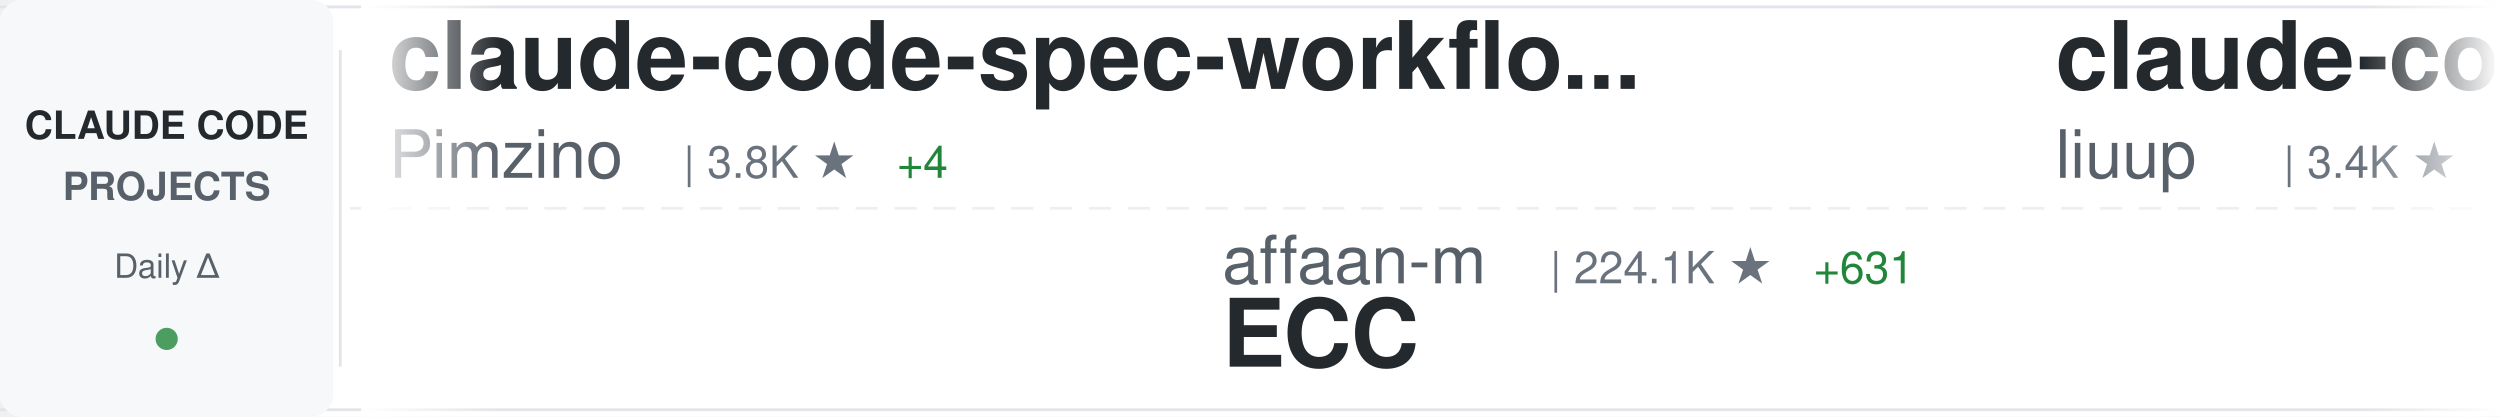
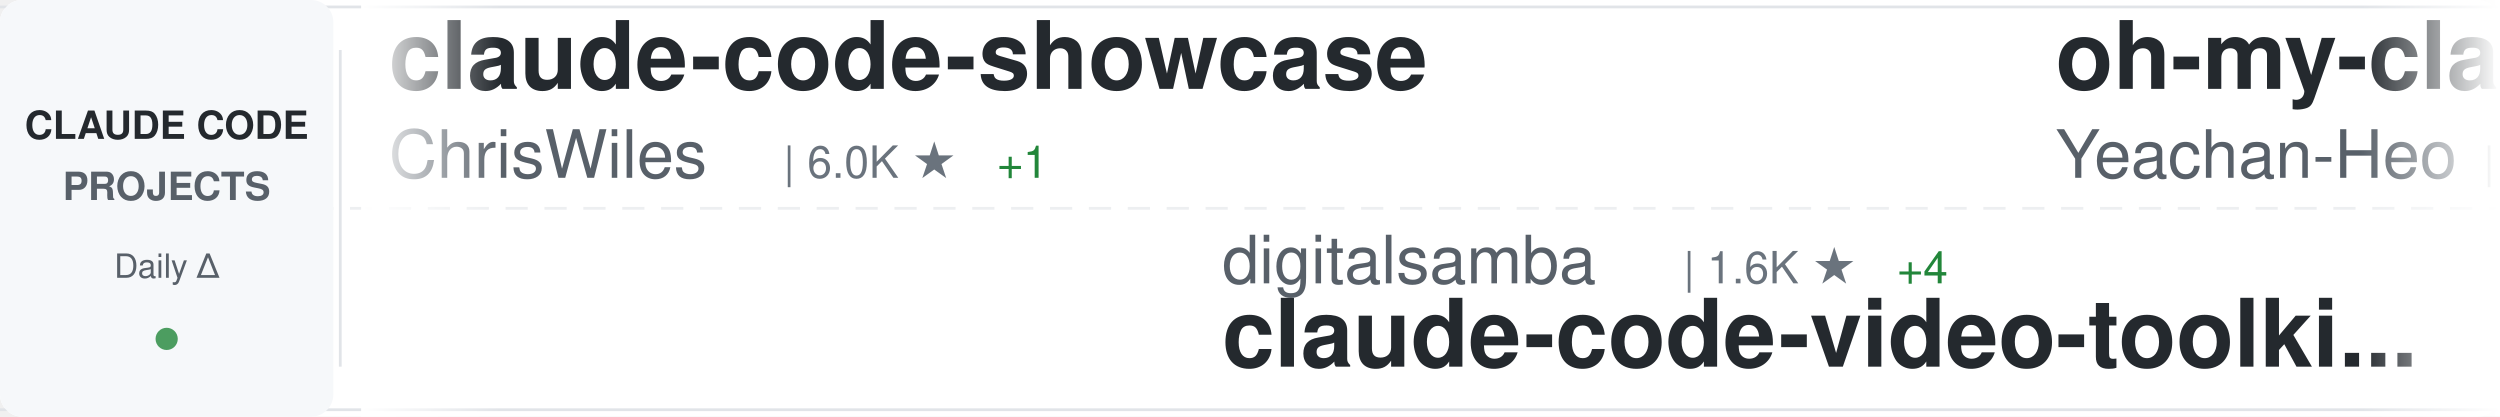
<svg xmlns="http://www.w3.org/2000/svg" width="900" height="150">
  <defs>
    <linearGradient id="awesomeLeftFade" x1="0%" y1="0%" x2="100%" y2="0%">
      <stop offset="0%" style="stop-color:#ffffff;stop-opacity:1" />
      <stop offset="100%" style="stop-color:#ffffff;stop-opacity:0" />
    </linearGradient>
    <linearGradient id="awesomeRightFade" x1="0%" y1="0%" x2="100%" y2="0%">
      <stop offset="0%" style="stop-color:#ffffff;stop-opacity:0" />
      <stop offset="100%" style="stop-color:#ffffff;stop-opacity:1" />
    </linearGradient>
  </defs>
  <rect width="900" height="150" fill="#ffffff" rx="8" />
  <rect x="0" y="2" width="900" height="1" fill="#e1e4e8" />
  <rect x="0" y="147" width="900" height="1" fill="#e1e4e8" />
  <line x1="0" y1="75" x2="900" y2="75" stroke="#e1e4e8" stroke-width="1" stroke-dasharray="8 6" opacity="0.6" />
  <rect x="0" y="0" width="120" height="150" fill="#f6f8fa" rx="8" />
  <text x="60" y="50" font-family="-apple-system, BlinkMacSystemFont, 'Segoe UI', Helvetica, Arial, sans-serif" font-size="14" font-weight="600" fill="#24292e" text-anchor="middle">CLAUDE CODE</text>
  <text x="60" y="72" font-family="-apple-system, BlinkMacSystemFont, 'Segoe UI', Helvetica, Arial, sans-serif" font-size="14" font-weight="600" fill="#586069" text-anchor="middle">PROJECTS</text>
  <text x="60" y="100" font-family="-apple-system, BlinkMacSystemFont, 'Segoe UI', Helvetica, Arial, sans-serif" font-size="12" font-weight="500" fill="#586069" text-anchor="middle">Daily Δ</text>
  <circle cx="60" cy="122" r="4" fill="#22863a" opacity="0.8" />
  <rect x="122" y="18" width="1" height="114" fill="#e1e4e8" />
  <clipPath id="awesomeTickerClip">
    <rect x="130" y="0" width="770" height="150" />
  </clipPath>
  <g clip-path="url(#awesomeTickerClip)">
    <g id="awesomeTickerItems">
      <animateTransform attributeName="transform" attributeType="XML" type="translate" from="0 0" to="-3000 0" dur="54s" repeatCount="indefinite" />
      <g transform="translate(0, 0)">
-         <text x="140" y="32" font-family="-apple-system, BlinkMacSystemFont, 'Segoe UI', Helvetica, Arial, sans-serif" font-size="34" font-weight="600" fill="#24292e">claude-code-spec-workflo...</text>
-         <text x="140" y="64" font-family="-apple-system, BlinkMacSystemFont, 'Segoe UI', Helvetica, Arial, sans-serif" font-size="24" font-weight="400" fill="#586069">Pimzino</text>
-         <text x="246" y="64" font-family="-apple-system, BlinkMacSystemFont, 'Segoe UI', Helvetica, Arial, sans-serif" font-size="16" font-weight="500" fill="#6a737d">| 3.8K ★</text>
-         <text x="323" y="64" font-family="-apple-system, BlinkMacSystemFont, 'Segoe UI', Helvetica, Arial, sans-serif" font-size="16" font-weight="500" fill="#22863a"> +4</text>
+         <text x="140" y="32" font-family="-apple-system, BlinkMacSystemFont, 'Segoe UI', Helvetica, Arial, sans-serif" font-size="34" font-weight="600" fill="#24292e">claude-code-showcase</text>
+         <text x="140" y="64" font-family="-apple-system, BlinkMacSystemFont, 'Segoe UI', Helvetica, Arial, sans-serif" font-size="24" font-weight="400" fill="#586069">ChrisWiles</text>
+         <text x="282" y="64" font-family="-apple-system, BlinkMacSystemFont, 'Segoe UI', Helvetica, Arial, sans-serif" font-size="16" font-weight="500" fill="#6a737d">| 6.0K ★</text>
+         <text x="359" y="64" font-family="-apple-system, BlinkMacSystemFont, 'Segoe UI', Helvetica, Arial, sans-serif" font-size="16" font-weight="500" fill="#22863a"> +1</text>
      </g>
      <g transform="translate(300, 0)">
-         <text x="140" y="102" font-family="-apple-system, BlinkMacSystemFont, 'Segoe UI', Helvetica, Arial, sans-serif" font-size="24" font-weight="400" fill="#586069">affaan-m</text>
-         <text x="258" y="102" font-family="-apple-system, BlinkMacSystemFont, 'Segoe UI', Helvetica, Arial, sans-serif" font-size="16" font-weight="500" fill="#6a737d">| 224.1K ★</text>
-         <text x="353" y="102" font-family="-apple-system, BlinkMacSystemFont, 'Segoe UI', Helvetica, Arial, sans-serif" font-size="16" font-weight="500" fill="#22863a"> +631</text>
-         <text x="140" y="132" font-family="-apple-system, BlinkMacSystemFont, 'Segoe UI', Helvetica, Arial, sans-serif" font-size="34" font-weight="600" fill="#24292e">ECC</text>
+         <text x="140" y="102" font-family="-apple-system, BlinkMacSystemFont, 'Segoe UI', Helvetica, Arial, sans-serif" font-size="24" font-weight="400" fill="#586069">digitalsamba</text>
+         <text x="306" y="102" font-family="-apple-system, BlinkMacSystemFont, 'Segoe UI', Helvetica, Arial, sans-serif" font-size="16" font-weight="500" fill="#6a737d">| 1.6K ★</text>
+         <text x="383" y="102" font-family="-apple-system, BlinkMacSystemFont, 'Segoe UI', Helvetica, Arial, sans-serif" font-size="16" font-weight="500" fill="#22863a"> +4</text>
+         <text x="140" y="132" font-family="-apple-system, BlinkMacSystemFont, 'Segoe UI', Helvetica, Arial, sans-serif" font-size="34" font-weight="600" fill="#24292e">claude-code-video-toolki...</text>
      </g>
      <g transform="translate(600, 0)">
-         <text x="140" y="32" font-family="-apple-system, BlinkMacSystemFont, 'Segoe UI', Helvetica, Arial, sans-serif" font-size="34" font-weight="600" fill="#24292e">claude-code-analysis</text>
-         <text x="140" y="64" font-family="-apple-system, BlinkMacSystemFont, 'Segoe UI', Helvetica, Arial, sans-serif" font-size="24" font-weight="400" fill="#586069">liuup</text>
-         <text x="222" y="64" font-family="-apple-system, BlinkMacSystemFont, 'Segoe UI', Helvetica, Arial, sans-serif" font-size="16" font-weight="500" fill="#6a737d">| 3.4K ★</text>
-         <text x="299" y="64" font-family="-apple-system, BlinkMacSystemFont, 'Segoe UI', Helvetica, Arial, sans-serif" font-size="16" font-weight="500" fill="#22863a"> +15</text>
+         <text x="140" y="32" font-family="-apple-system, BlinkMacSystemFont, 'Segoe UI', Helvetica, Arial, sans-serif" font-size="34" font-weight="600" fill="#24292e">oh-my-claudecode</text>
+         <text x="140" y="64" font-family="-apple-system, BlinkMacSystemFont, 'Segoe UI', Helvetica, Arial, sans-serif" font-size="24" font-weight="400" fill="#586069">Yeachan-Heo</text>
+         <text x="294" y="64" font-family="-apple-system, BlinkMacSystemFont, 'Segoe UI', Helvetica, Arial, sans-serif" font-size="16" font-weight="500" fill="#6a737d">| 37.2K ★</text>
+         <text x="380" y="64" font-family="-apple-system, BlinkMacSystemFont, 'Segoe UI', Helvetica, Arial, sans-serif" font-size="16" font-weight="500" fill="#22863a"> +60</text>
      </g>
      <g transform="translate(900, 0)">
        <text x="140" y="102" font-family="-apple-system, BlinkMacSystemFont, 'Segoe UI', Helvetica, Arial, sans-serif" font-size="24" font-weight="400" fill="#586069">oboard</text>
        <text x="234" y="102" font-family="-apple-system, BlinkMacSystemFont, 'Segoe UI', Helvetica, Arial, sans-serif" font-size="16" font-weight="500" fill="#6a737d">| 3.2K ★</text>
-         <text x="311" y="102" font-family="-apple-system, BlinkMacSystemFont, 'Segoe UI', Helvetica, Arial, sans-serif" font-size="16" font-weight="500" fill="#22863a"> +1</text>
+         <text x="311" y="102" font-family="-apple-system, BlinkMacSystemFont, 'Segoe UI', Helvetica, Arial, sans-serif" font-size="16" font-weight="500" fill="#22863a"> +2</text>
        <text x="140" y="132" font-family="-apple-system, BlinkMacSystemFont, 'Segoe UI', Helvetica, Arial, sans-serif" font-size="34" font-weight="600" fill="#24292e">claude-code-rev</text>
      </g>
      <g transform="translate(1200, 0)">
-         <text x="140" y="32" font-family="-apple-system, BlinkMacSystemFont, 'Segoe UI', Helvetica, Arial, sans-serif" font-size="34" font-weight="600" fill="#24292e">Claude-Code</text>
-         <text x="140" y="64" font-family="-apple-system, BlinkMacSystemFont, 'Segoe UI', Helvetica, Arial, sans-serif" font-size="24" font-weight="400" fill="#586069">OrcaWhisper</text>
-         <text x="294" y="64" font-family="-apple-system, BlinkMacSystemFont, 'Segoe UI', Helvetica, Arial, sans-serif" font-size="16" font-weight="500" fill="#6a737d">| 80 ★</text>
+         <text x="140" y="32" font-family="-apple-system, BlinkMacSystemFont, 'Segoe UI', Helvetica, Arial, sans-serif" font-size="34" font-weight="600" fill="#24292e">claude-code-my-workflow</text>
+         <text x="140" y="64" font-family="-apple-system, BlinkMacSystemFont, 'Segoe UI', Helvetica, Arial, sans-serif" font-size="24" font-weight="400" fill="#586069">pedrohcgs</text>
+         <text x="270" y="64" font-family="-apple-system, BlinkMacSystemFont, 'Segoe UI', Helvetica, Arial, sans-serif" font-size="16" font-weight="500" fill="#6a737d">| 1.3K ★</text>
+         <text x="347" y="64" font-family="-apple-system, BlinkMacSystemFont, 'Segoe UI', Helvetica, Arial, sans-serif" font-size="16" font-weight="500" fill="#22863a"> +7</text>
      </g>
      <g transform="translate(1500, 0)">
-         <text x="140" y="102" font-family="-apple-system, BlinkMacSystemFont, 'Segoe UI', Helvetica, Arial, sans-serif" font-size="24" font-weight="400" fill="#586069">anthropics</text>
-         <text x="282" y="102" font-family="-apple-system, BlinkMacSystemFont, 'Segoe UI', Helvetica, Arial, sans-serif" font-size="16" font-weight="500" fill="#6a737d">| 888 ★</text>
-         <text x="350" y="102" font-family="-apple-system, BlinkMacSystemFont, 'Segoe UI', Helvetica, Arial, sans-serif" font-size="16" font-weight="500" fill="#22863a"> +1</text>
-         <text x="140" y="132" font-family="-apple-system, BlinkMacSystemFont, 'Segoe UI', Helvetica, Arial, sans-serif" font-size="34" font-weight="600" fill="#24292e">claude-code-base-action</text>
+         <text x="140" y="102" font-family="-apple-system, BlinkMacSystemFont, 'Segoe UI', Helvetica, Arial, sans-serif" font-size="24" font-weight="400" fill="#586069">RichardAtCT</text>
+         <text x="294" y="102" font-family="-apple-system, BlinkMacSystemFont, 'Segoe UI', Helvetica, Arial, sans-serif" font-size="16" font-weight="500" fill="#6a737d">| 2.7K ★</text>
+         <text x="371" y="102" font-family="-apple-system, BlinkMacSystemFont, 'Segoe UI', Helvetica, Arial, sans-serif" font-size="16" font-weight="500" fill="#22863a"> +2</text>
+         <text x="140" y="132" font-family="-apple-system, BlinkMacSystemFont, 'Segoe UI', Helvetica, Arial, sans-serif" font-size="34" font-weight="600" fill="#24292e">claude-code-telegram</text>
      </g>
      <g transform="translate(1800, 0)">
-         <text x="140" y="32" font-family="-apple-system, BlinkMacSystemFont, 'Segoe UI', Helvetica, Arial, sans-serif" font-size="34" font-weight="600" fill="#24292e">claude-code-source-code-...</text>
-         <text x="140" y="64" font-family="-apple-system, BlinkMacSystemFont, 'Segoe UI', Helvetica, Arial, sans-serif" font-size="24" font-weight="400" fill="#586069">ghuntley</text>
-         <text x="258" y="64" font-family="-apple-system, BlinkMacSystemFont, 'Segoe UI', Helvetica, Arial, sans-serif" font-size="16" font-weight="500" fill="#6a737d">| 986 ★</text>
+         <text x="140" y="32" font-family="-apple-system, BlinkMacSystemFont, 'Segoe UI', Helvetica, Arial, sans-serif" font-size="34" font-weight="600" fill="#24292e">claude-code-local</text>
+         <text x="140" y="64" font-family="-apple-system, BlinkMacSystemFont, 'Segoe UI', Helvetica, Arial, sans-serif" font-size="24" font-weight="400" fill="#586069">nicedreamzapp</text>
+         <text x="318" y="64" font-family="-apple-system, BlinkMacSystemFont, 'Segoe UI', Helvetica, Arial, sans-serif" font-size="16" font-weight="500" fill="#6a737d">| 2.9K ★</text>
+         <text x="395" y="64" font-family="-apple-system, BlinkMacSystemFont, 'Segoe UI', Helvetica, Arial, sans-serif" font-size="16" font-weight="500" fill="#22863a"> +11</text>
      </g>
      <g transform="translate(2100, 0)">
-         <text x="140" y="102" font-family="-apple-system, BlinkMacSystemFont, 'Segoe UI', Helvetica, Arial, sans-serif" font-size="24" font-weight="400" fill="#586069">ChrisWiles</text>
-         <text x="282" y="102" font-family="-apple-system, BlinkMacSystemFont, 'Segoe UI', Helvetica, Arial, sans-serif" font-size="16" font-weight="500" fill="#6a737d">| 6.0K ★</text>
-         <text x="140" y="132" font-family="-apple-system, BlinkMacSystemFont, 'Segoe UI', Helvetica, Arial, sans-serif" font-size="34" font-weight="600" fill="#24292e">claude-code-showcase</text>
+         <text x="140" y="102" font-family="-apple-system, BlinkMacSystemFont, 'Segoe UI', Helvetica, Arial, sans-serif" font-size="24" font-weight="400" fill="#586069">anthropics</text>
+         <text x="282" y="102" font-family="-apple-system, BlinkMacSystemFont, 'Segoe UI', Helvetica, Arial, sans-serif" font-size="16" font-weight="500" fill="#6a737d">| 5.4K ★</text>
+         <text x="359" y="102" font-family="-apple-system, BlinkMacSystemFont, 'Segoe UI', Helvetica, Arial, sans-serif" font-size="16" font-weight="500" fill="#22863a"> +13</text>
+         <text x="140" y="132" font-family="-apple-system, BlinkMacSystemFont, 'Segoe UI', Helvetica, Arial, sans-serif" font-size="34" font-weight="600" fill="#24292e">claude-code-security-rev...</text>
      </g>
      <g transform="translate(2400, 0)">
-         <text x="140" y="32" font-family="-apple-system, BlinkMacSystemFont, 'Segoe UI', Helvetica, Arial, sans-serif" font-size="34" font-weight="600" fill="#24292e">claude-code-settings</text>
-         <text x="140" y="64" font-family="-apple-system, BlinkMacSystemFont, 'Segoe UI', Helvetica, Arial, sans-serif" font-size="24" font-weight="400" fill="#586069">feiskyer</text>
-         <text x="258" y="64" font-family="-apple-system, BlinkMacSystemFont, 'Segoe UI', Helvetica, Arial, sans-serif" font-size="16" font-weight="500" fill="#6a737d">| 1.6K ★</text>
-         <text x="335" y="64" font-family="-apple-system, BlinkMacSystemFont, 'Segoe UI', Helvetica, Arial, sans-serif" font-size="16" font-weight="500" fill="#22863a"> +1</text>
+         <text x="140" y="32" font-family="-apple-system, BlinkMacSystemFont, 'Segoe UI', Helvetica, Arial, sans-serif" font-size="34" font-weight="600" fill="#24292e">claude-code-source</text>
+         <text x="140" y="64" font-family="-apple-system, BlinkMacSystemFont, 'Segoe UI', Helvetica, Arial, sans-serif" font-size="24" font-weight="400" fill="#586069">AprilNEA</text>
+         <text x="258" y="64" font-family="-apple-system, BlinkMacSystemFont, 'Segoe UI', Helvetica, Arial, sans-serif" font-size="16" font-weight="500" fill="#6a737d">| 387 ★</text>
      </g>
      <g transform="translate(2700, 0)">
-         <text x="140" y="102" font-family="-apple-system, BlinkMacSystemFont, 'Segoe UI', Helvetica, Arial, sans-serif" font-size="24" font-weight="400" fill="#586069">chauncygu</text>
-         <text x="270" y="102" font-family="-apple-system, BlinkMacSystemFont, 'Segoe UI', Helvetica, Arial, sans-serif" font-size="16" font-weight="500" fill="#6a737d">| 2.7K ★</text>
-         <text x="347" y="102" font-family="-apple-system, BlinkMacSystemFont, 'Segoe UI', Helvetica, Arial, sans-serif" font-size="16" font-weight="500" fill="#22863a"> +6</text>
-         <text x="140" y="132" font-family="-apple-system, BlinkMacSystemFont, 'Segoe UI', Helvetica, Arial, sans-serif" font-size="34" font-weight="600" fill="#24292e">collection-claude-code-s...</text>
+         <text x="140" y="102" font-family="-apple-system, BlinkMacSystemFont, 'Segoe UI', Helvetica, Arial, sans-serif" font-size="24" font-weight="400" fill="#586069">anthropics</text>
+         <text x="282" y="102" font-family="-apple-system, BlinkMacSystemFont, 'Segoe UI', Helvetica, Arial, sans-serif" font-size="16" font-weight="500" fill="#6a737d">| 157.1K ★</text>
+         <text x="377" y="102" font-family="-apple-system, BlinkMacSystemFont, 'Segoe UI', Helvetica, Arial, sans-serif" font-size="16" font-weight="500" fill="#22863a"> +361</text>
+         <text x="140" y="132" font-family="-apple-system, BlinkMacSystemFont, 'Segoe UI', Helvetica, Arial, sans-serif" font-size="34" font-weight="600" fill="#24292e">skills</text>
      </g>
      <g transform="translate(3000, 0)">
-         <text x="140" y="32" font-family="-apple-system, BlinkMacSystemFont, 'Segoe UI', Helvetica, Arial, sans-serif" font-size="34" font-weight="600" fill="#24292e">claude-code-spec-workflo...</text>
-         <text x="140" y="64" font-family="-apple-system, BlinkMacSystemFont, 'Segoe UI', Helvetica, Arial, sans-serif" font-size="24" font-weight="400" fill="#586069">Pimzino</text>
-         <text x="246" y="64" font-family="-apple-system, BlinkMacSystemFont, 'Segoe UI', Helvetica, Arial, sans-serif" font-size="16" font-weight="500" fill="#6a737d">| 3.8K ★</text>
-         <text x="323" y="64" font-family="-apple-system, BlinkMacSystemFont, 'Segoe UI', Helvetica, Arial, sans-serif" font-size="16" font-weight="500" fill="#22863a"> +4</text>
+         <text x="140" y="32" font-family="-apple-system, BlinkMacSystemFont, 'Segoe UI', Helvetica, Arial, sans-serif" font-size="34" font-weight="600" fill="#24292e">claude-code-showcase</text>
+         <text x="140" y="64" font-family="-apple-system, BlinkMacSystemFont, 'Segoe UI', Helvetica, Arial, sans-serif" font-size="24" font-weight="400" fill="#586069">ChrisWiles</text>
+         <text x="282" y="64" font-family="-apple-system, BlinkMacSystemFont, 'Segoe UI', Helvetica, Arial, sans-serif" font-size="16" font-weight="500" fill="#6a737d">| 6.0K ★</text>
+         <text x="359" y="64" font-family="-apple-system, BlinkMacSystemFont, 'Segoe UI', Helvetica, Arial, sans-serif" font-size="16" font-weight="500" fill="#22863a"> +1</text>
      </g>
      <g transform="translate(3300, 0)">
-         <text x="140" y="102" font-family="-apple-system, BlinkMacSystemFont, 'Segoe UI', Helvetica, Arial, sans-serif" font-size="24" font-weight="400" fill="#586069">affaan-m</text>
-         <text x="258" y="102" font-family="-apple-system, BlinkMacSystemFont, 'Segoe UI', Helvetica, Arial, sans-serif" font-size="16" font-weight="500" fill="#6a737d">| 224.1K ★</text>
-         <text x="353" y="102" font-family="-apple-system, BlinkMacSystemFont, 'Segoe UI', Helvetica, Arial, sans-serif" font-size="16" font-weight="500" fill="#22863a"> +631</text>
-         <text x="140" y="132" font-family="-apple-system, BlinkMacSystemFont, 'Segoe UI', Helvetica, Arial, sans-serif" font-size="34" font-weight="600" fill="#24292e">ECC</text>
+         <text x="140" y="102" font-family="-apple-system, BlinkMacSystemFont, 'Segoe UI', Helvetica, Arial, sans-serif" font-size="24" font-weight="400" fill="#586069">digitalsamba</text>
+         <text x="306" y="102" font-family="-apple-system, BlinkMacSystemFont, 'Segoe UI', Helvetica, Arial, sans-serif" font-size="16" font-weight="500" fill="#6a737d">| 1.6K ★</text>
+         <text x="383" y="102" font-family="-apple-system, BlinkMacSystemFont, 'Segoe UI', Helvetica, Arial, sans-serif" font-size="16" font-weight="500" fill="#22863a"> +4</text>
+         <text x="140" y="132" font-family="-apple-system, BlinkMacSystemFont, 'Segoe UI', Helvetica, Arial, sans-serif" font-size="34" font-weight="600" fill="#24292e">claude-code-video-toolki...</text>
      </g>
      <g transform="translate(3600, 0)">
-         <text x="140" y="32" font-family="-apple-system, BlinkMacSystemFont, 'Segoe UI', Helvetica, Arial, sans-serif" font-size="34" font-weight="600" fill="#24292e">claude-code-analysis</text>
-         <text x="140" y="64" font-family="-apple-system, BlinkMacSystemFont, 'Segoe UI', Helvetica, Arial, sans-serif" font-size="24" font-weight="400" fill="#586069">liuup</text>
-         <text x="222" y="64" font-family="-apple-system, BlinkMacSystemFont, 'Segoe UI', Helvetica, Arial, sans-serif" font-size="16" font-weight="500" fill="#6a737d">| 3.4K ★</text>
-         <text x="299" y="64" font-family="-apple-system, BlinkMacSystemFont, 'Segoe UI', Helvetica, Arial, sans-serif" font-size="16" font-weight="500" fill="#22863a"> +15</text>
+         <text x="140" y="32" font-family="-apple-system, BlinkMacSystemFont, 'Segoe UI', Helvetica, Arial, sans-serif" font-size="34" font-weight="600" fill="#24292e">oh-my-claudecode</text>
+         <text x="140" y="64" font-family="-apple-system, BlinkMacSystemFont, 'Segoe UI', Helvetica, Arial, sans-serif" font-size="24" font-weight="400" fill="#586069">Yeachan-Heo</text>
+         <text x="294" y="64" font-family="-apple-system, BlinkMacSystemFont, 'Segoe UI', Helvetica, Arial, sans-serif" font-size="16" font-weight="500" fill="#6a737d">| 37.2K ★</text>
+         <text x="380" y="64" font-family="-apple-system, BlinkMacSystemFont, 'Segoe UI', Helvetica, Arial, sans-serif" font-size="16" font-weight="500" fill="#22863a"> +60</text>
      </g>
      <g transform="translate(3900, 0)">
        <text x="140" y="102" font-family="-apple-system, BlinkMacSystemFont, 'Segoe UI', Helvetica, Arial, sans-serif" font-size="24" font-weight="400" fill="#586069">oboard</text>
        <text x="234" y="102" font-family="-apple-system, BlinkMacSystemFont, 'Segoe UI', Helvetica, Arial, sans-serif" font-size="16" font-weight="500" fill="#6a737d">| 3.2K ★</text>
-         <text x="311" y="102" font-family="-apple-system, BlinkMacSystemFont, 'Segoe UI', Helvetica, Arial, sans-serif" font-size="16" font-weight="500" fill="#22863a"> +1</text>
+         <text x="311" y="102" font-family="-apple-system, BlinkMacSystemFont, 'Segoe UI', Helvetica, Arial, sans-serif" font-size="16" font-weight="500" fill="#22863a"> +2</text>
        <text x="140" y="132" font-family="-apple-system, BlinkMacSystemFont, 'Segoe UI', Helvetica, Arial, sans-serif" font-size="34" font-weight="600" fill="#24292e">claude-code-rev</text>
      </g>
    </g>
  </g>
  <rect x="130" y="0" width="50" height="150" fill="url(#awesomeLeftFade)" />
  <rect x="850" y="0" width="50" height="150" fill="url(#awesomeRightFade)" />
</svg>
